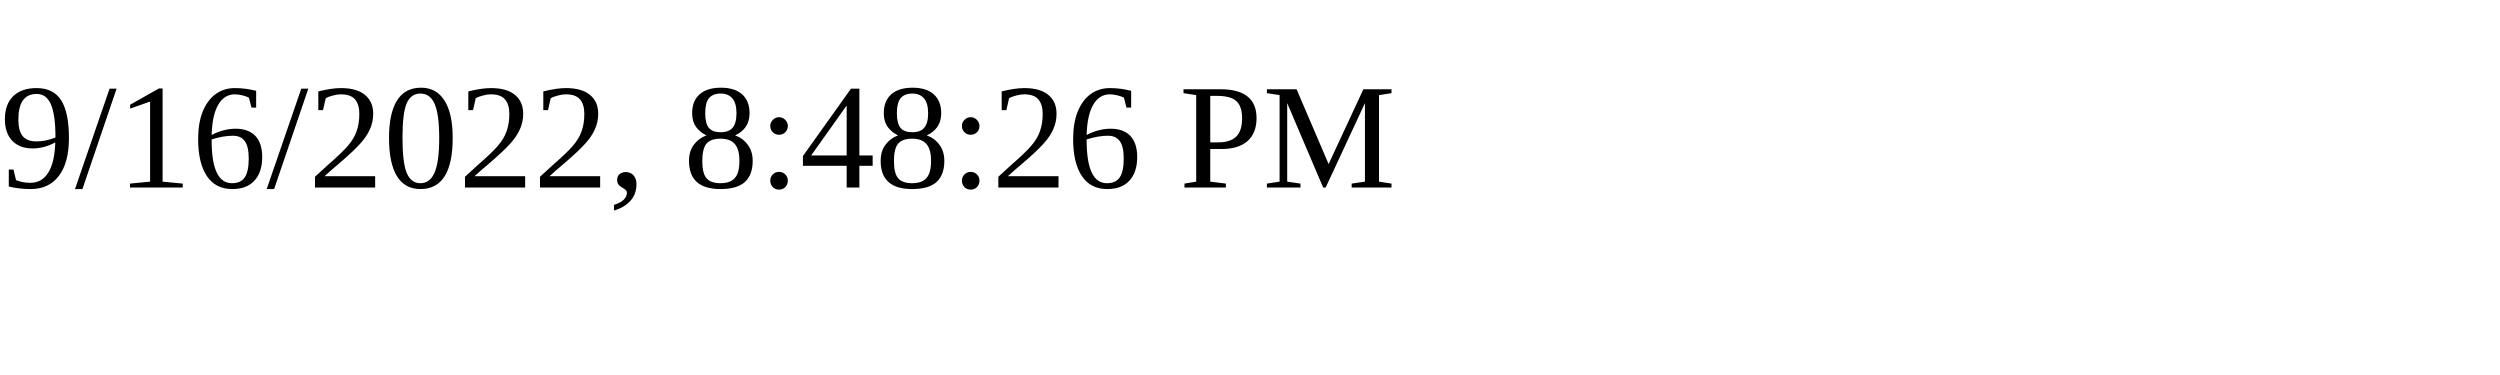
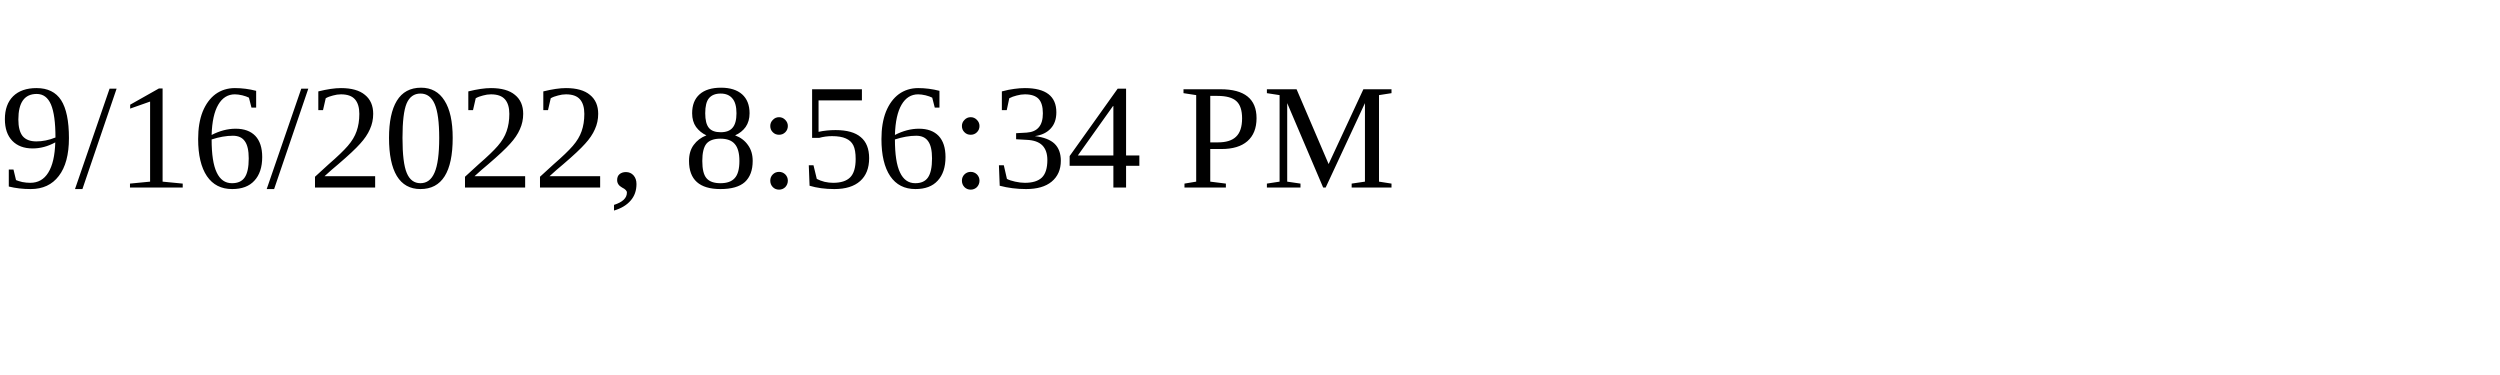
<svg xmlns="http://www.w3.org/2000/svg" height="30" width="200">
-   <text x="0" y="15">9/16/2022, 8:48:26 PM</text>
+   <text x="0" y="15">9/16/2022, 8:56:34 PM</text>
</svg>
